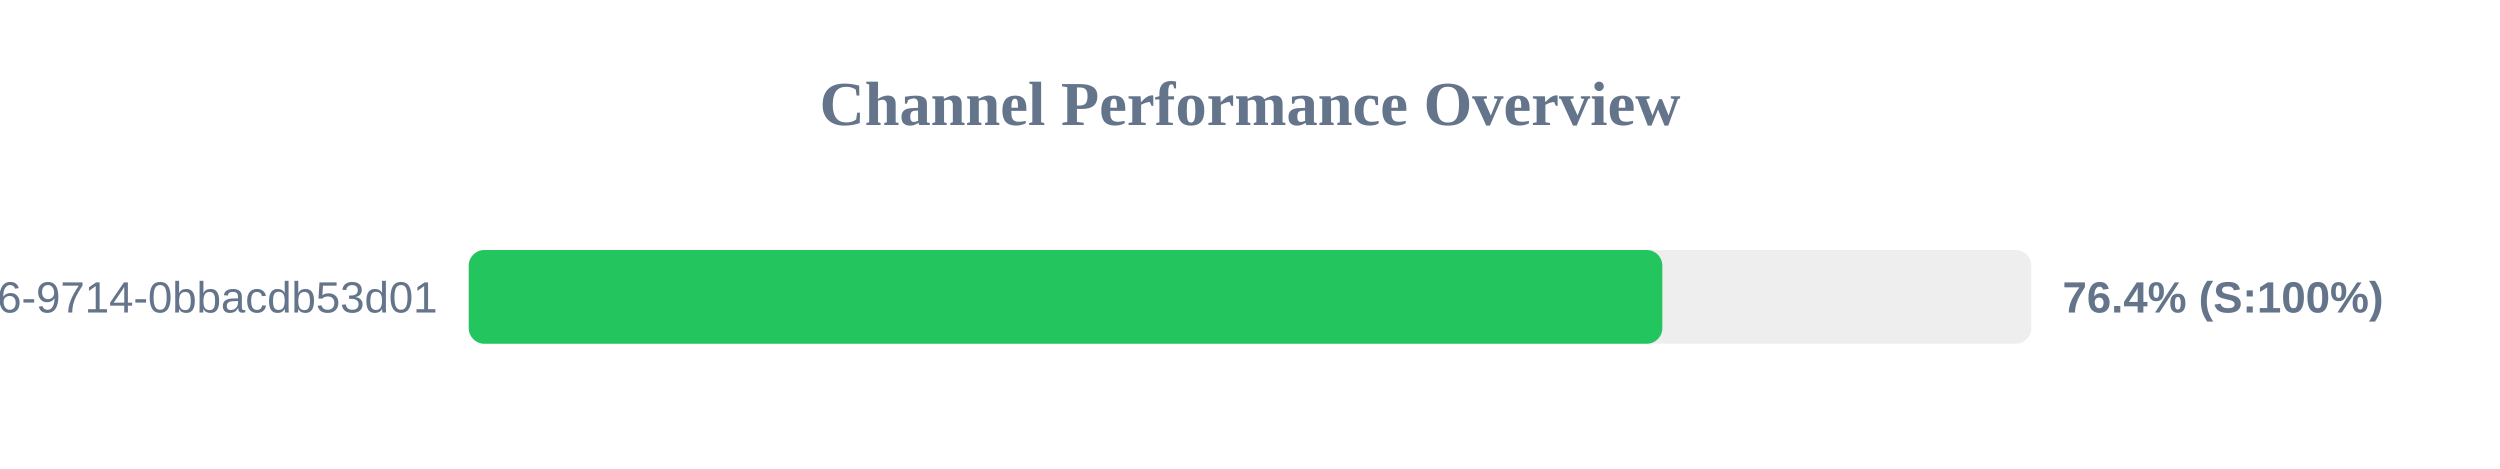
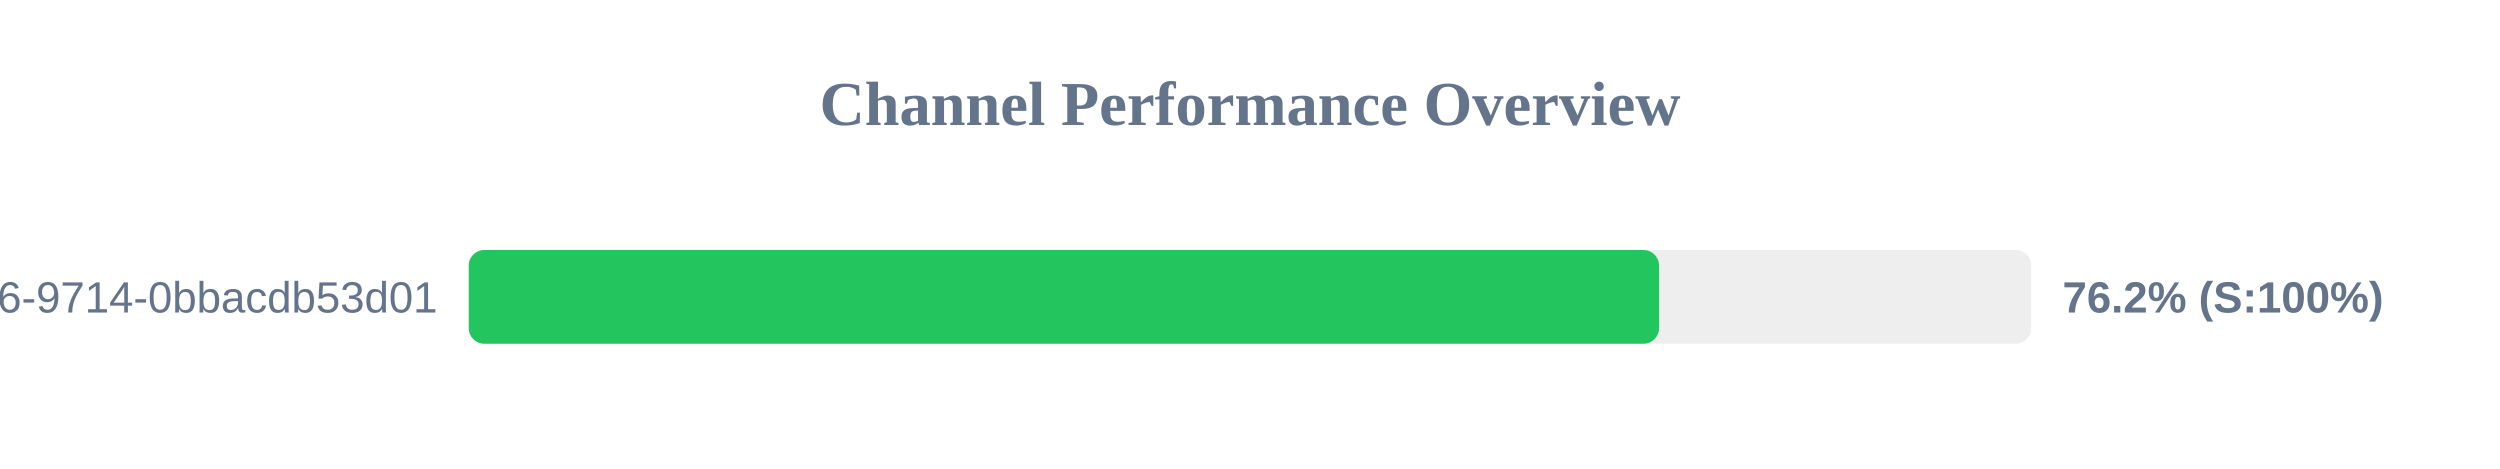
<svg xmlns="http://www.w3.org/2000/svg" width="800" height="150" version="1.1">
  <style>
        .row { font: 14px Arial; fill: #64748b; }
        .score { font: bold 14px Arial; fill: #64748b; }
    </style>
  <text x="400" y="40" text-anchor="middle" font-size="20px" font-weight="bold" fill="#64748b">Channel Performance Overview</text>
  <rect x="150" y="80" width="500" height="30" fill="#eee" rx="5" />
-   <rect x="150" y="80" width="381.95" height="30" fill="#22c55e" rx="5" />
+   <rect x="150" y="80" width="380.9" height="30" fill="#22c55e" rx="5" />
  <text x="140" y="100" text-anchor="end" class="row">?uuid=23125f6e-ec56-4c26-9714-0bbacdb53d01</text>
-   <text x="660" y="100" text-anchor="start" class="score">76.4% (S:100%)</text>
+   <text x="660" y="100" text-anchor="start" class="score">76.2% (S:100%)</text>
</svg>
